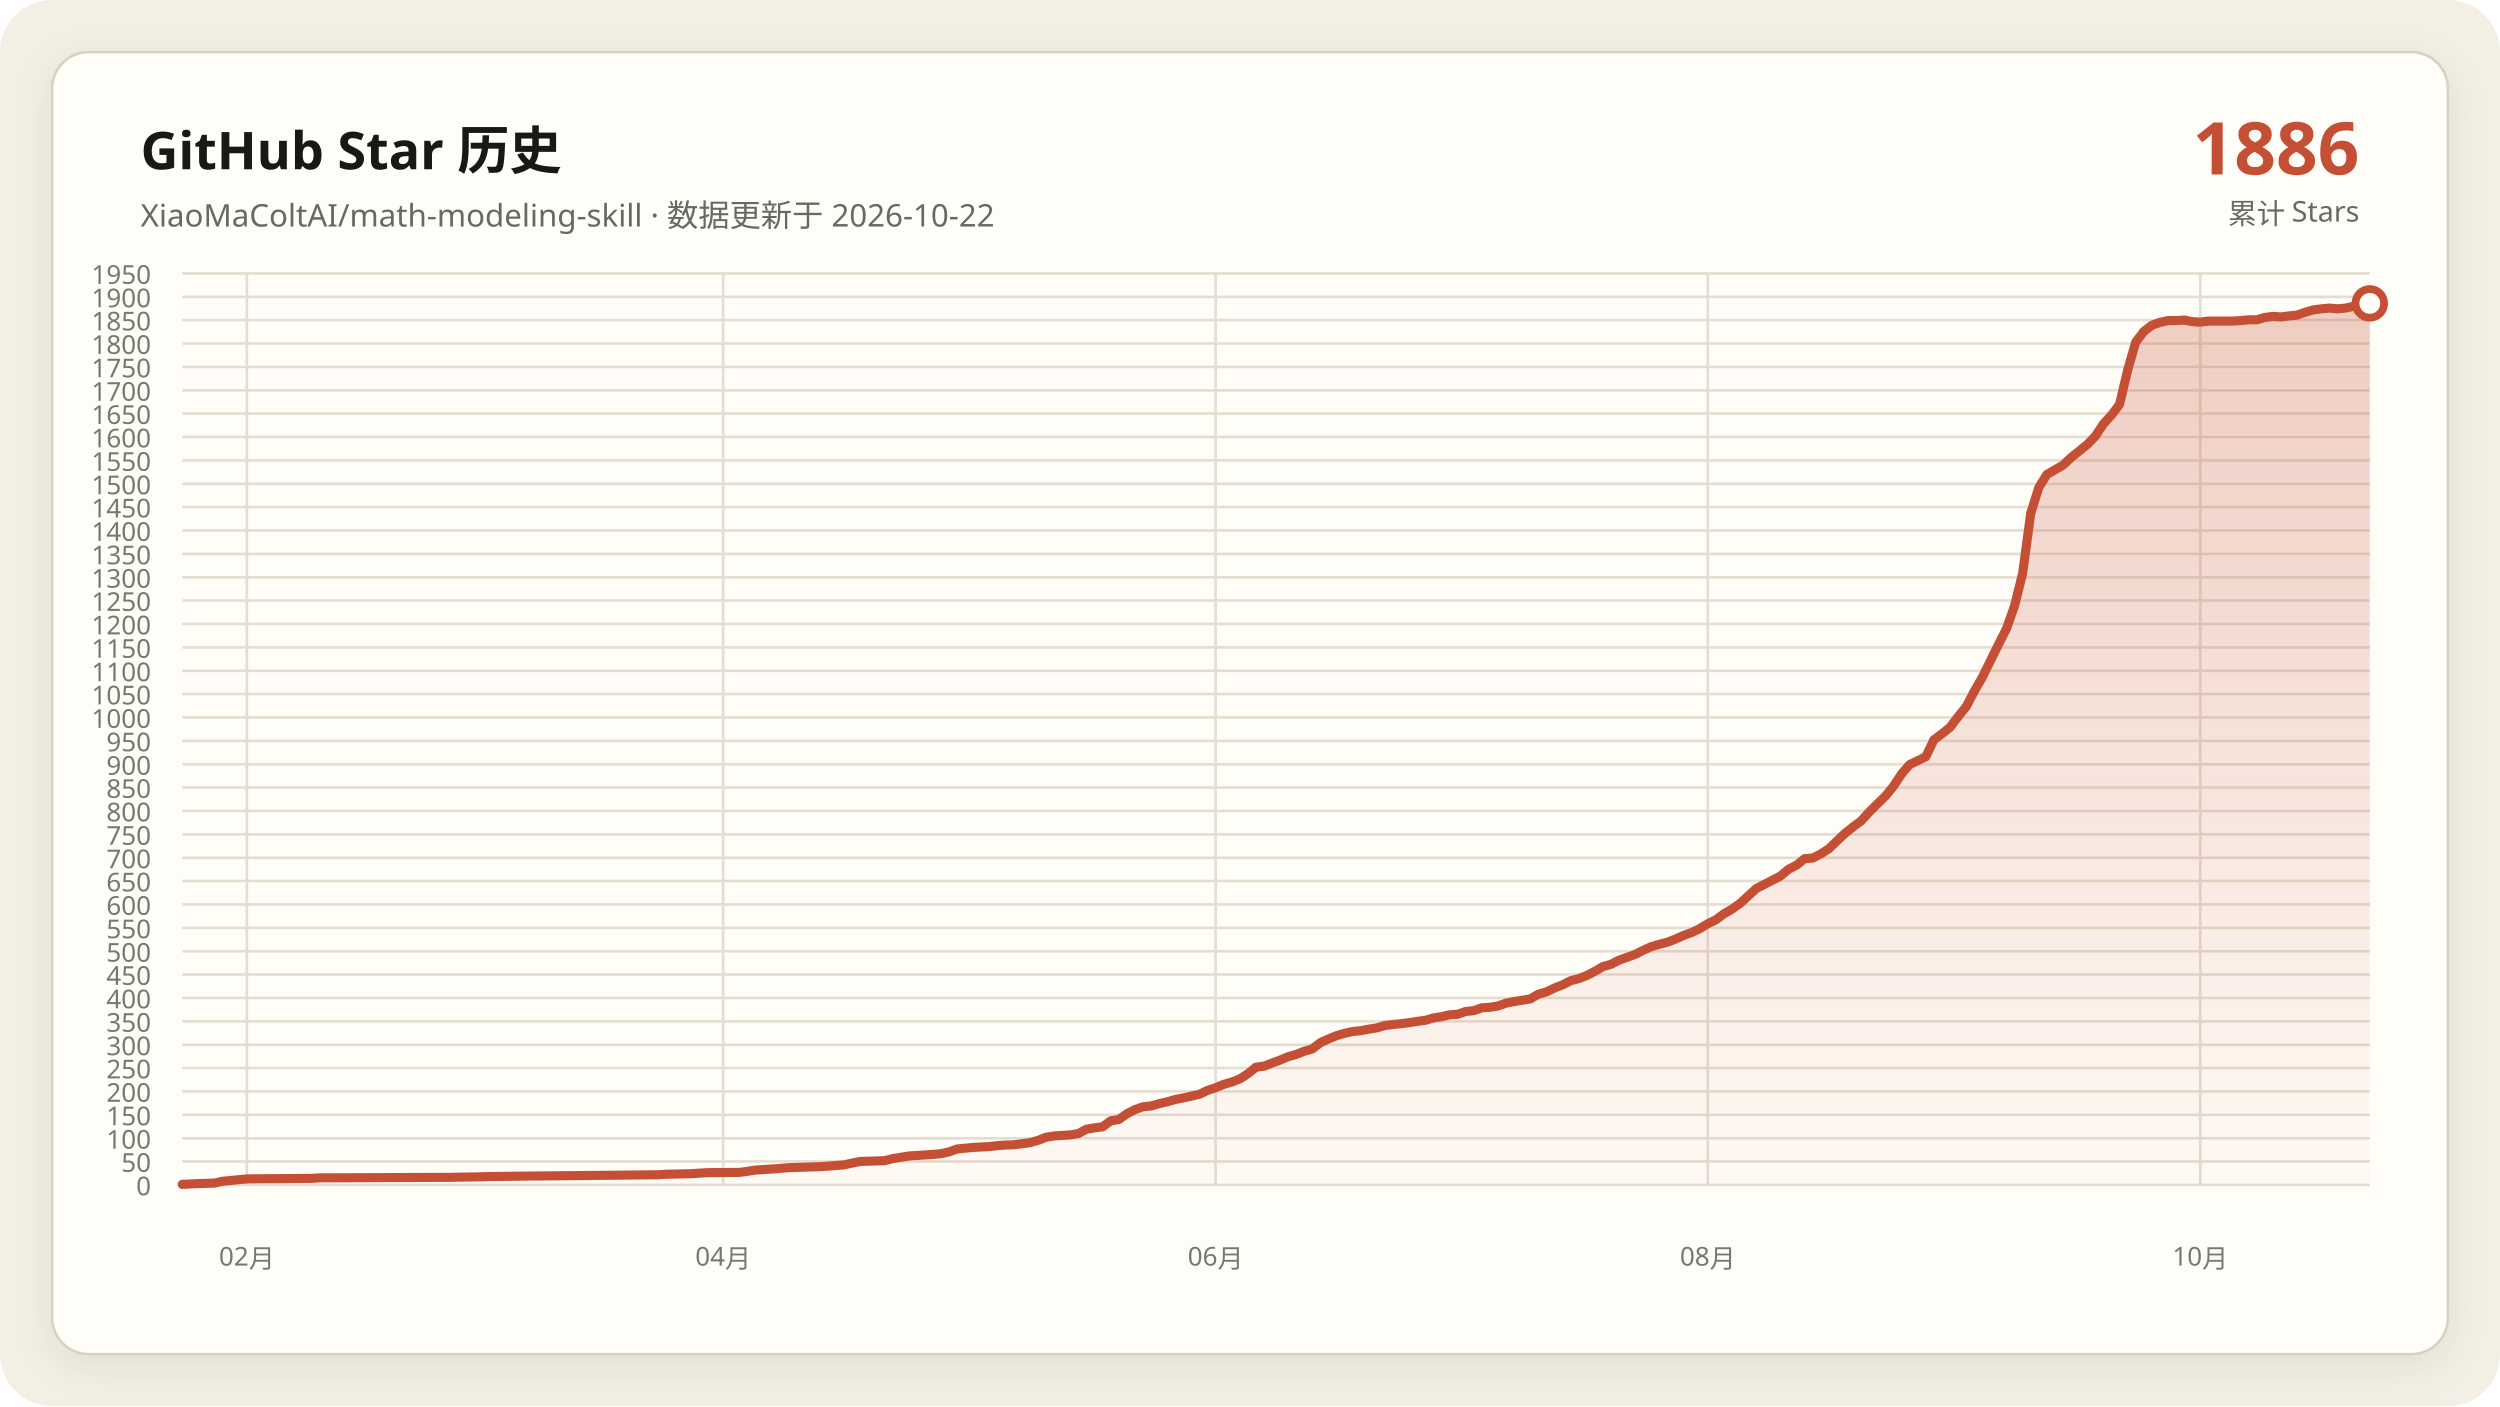
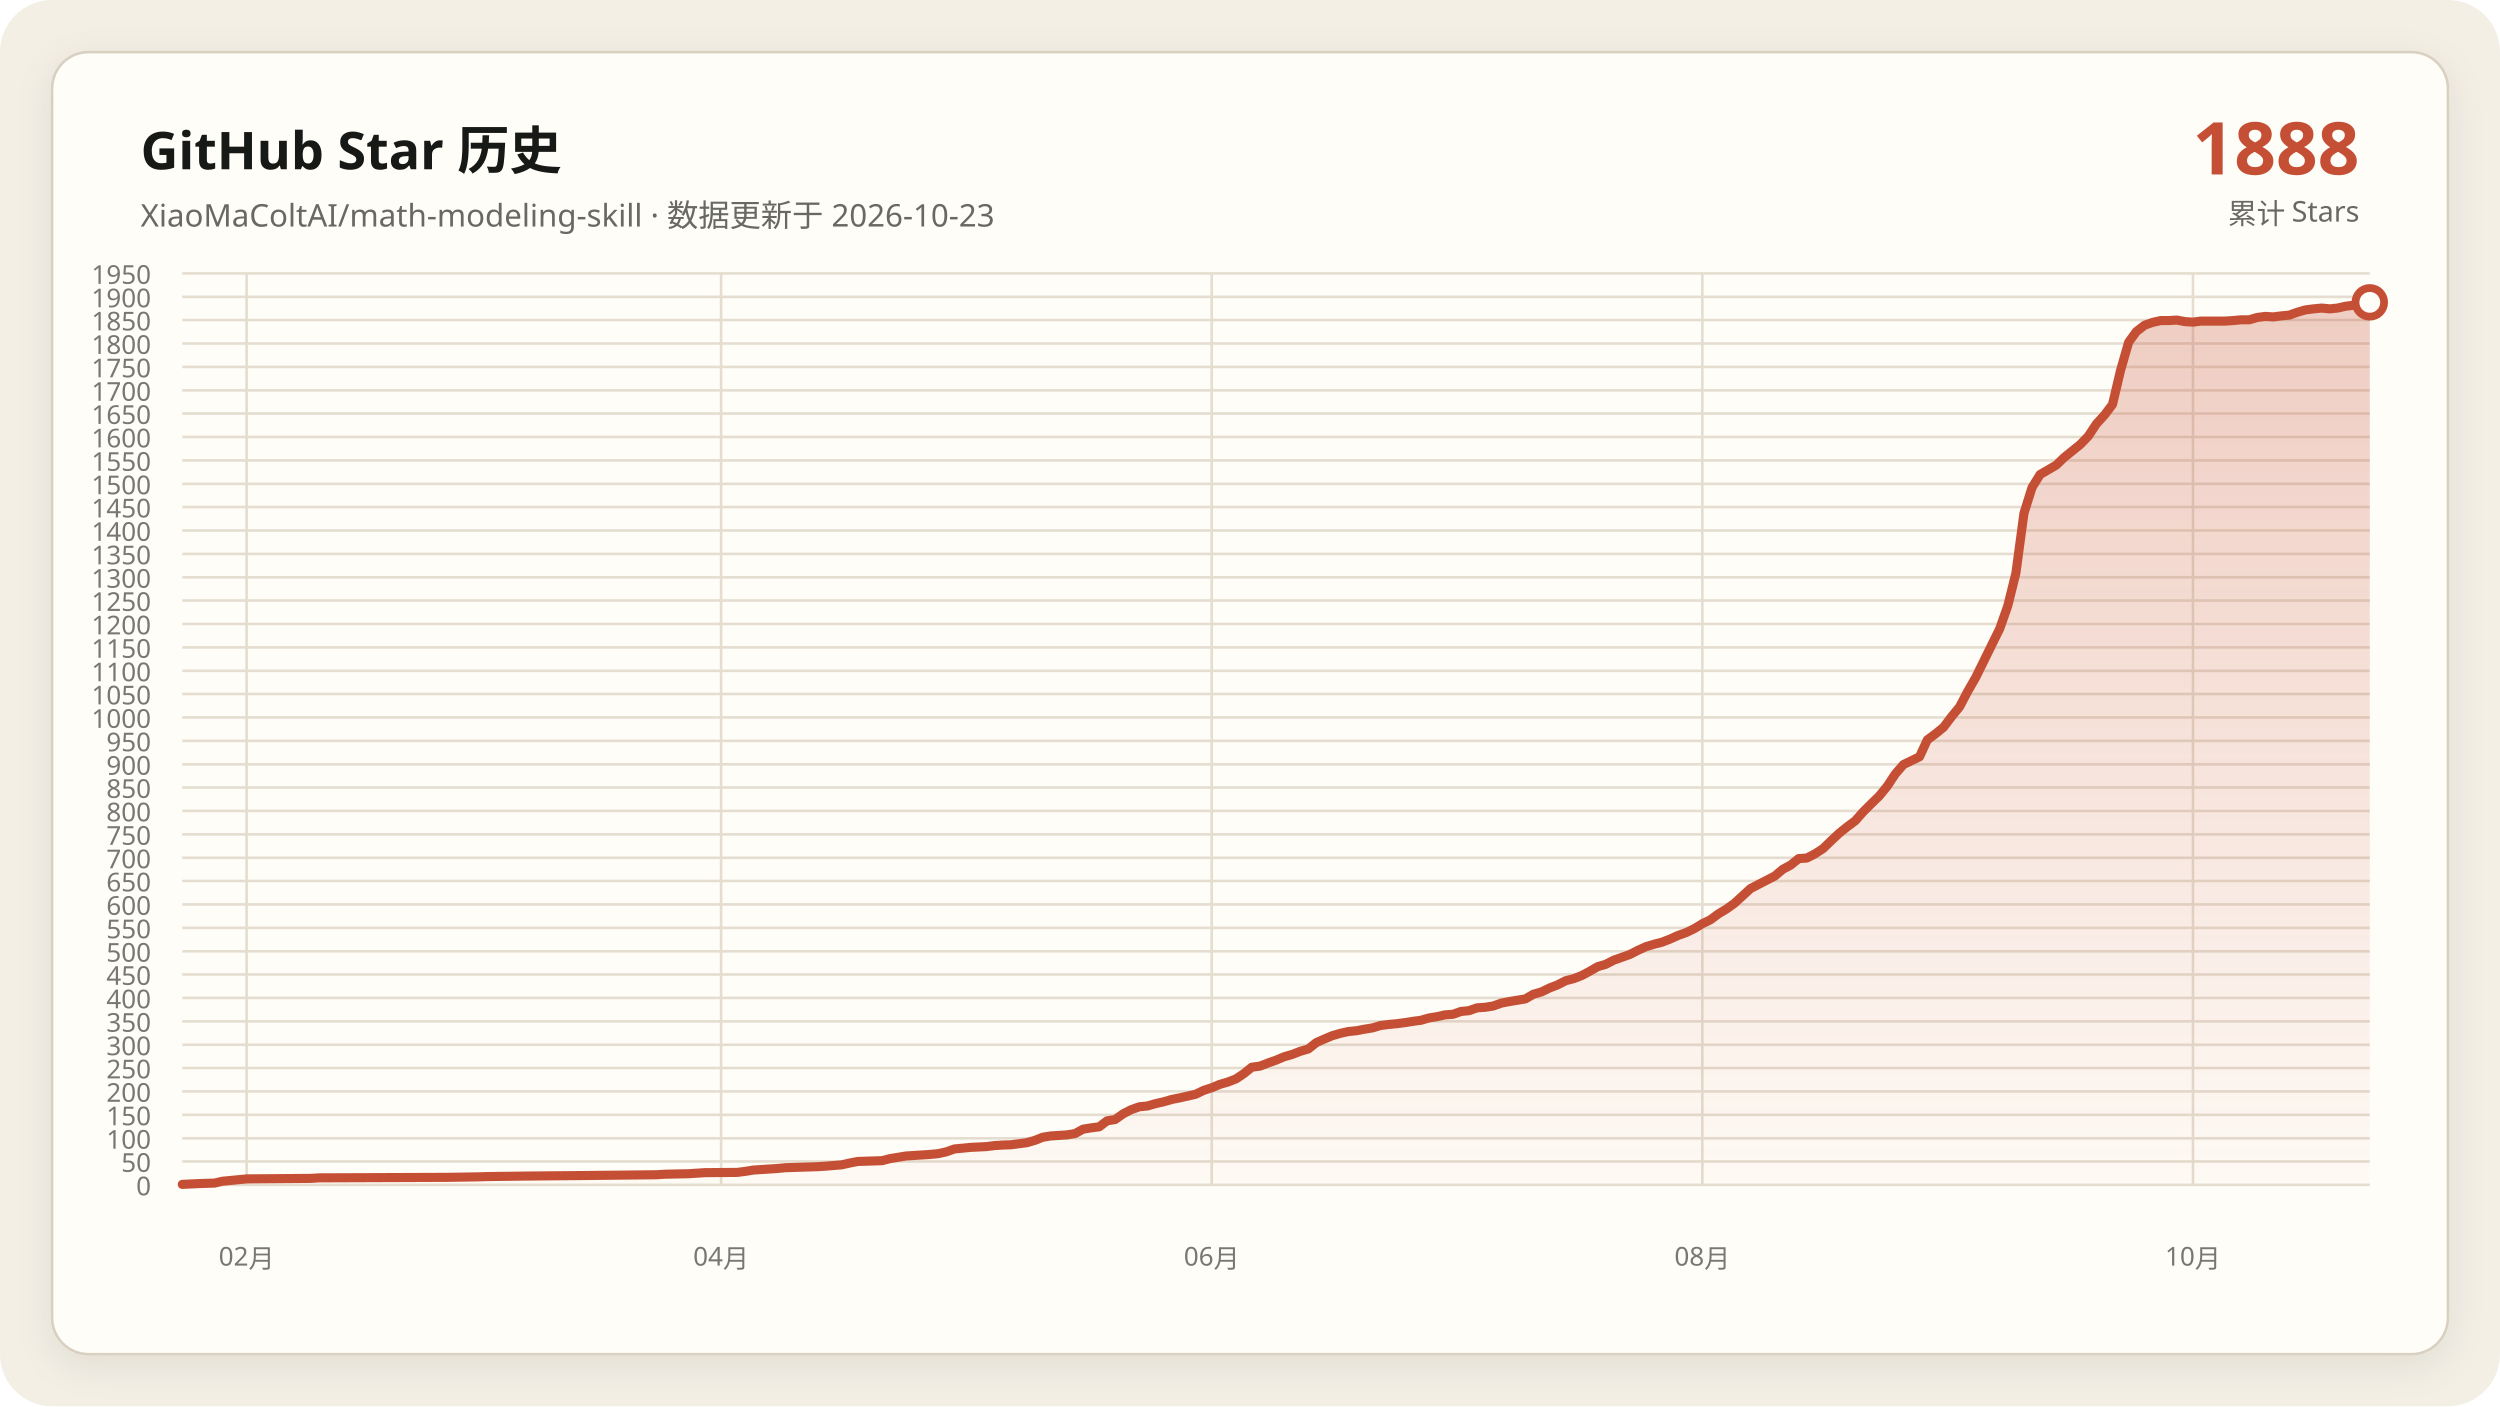
<svg xmlns="http://www.w3.org/2000/svg" data-y-max="1950" viewBox="0 0 960 540" role="img" aria-labelledby="title desc">
  <defs>
    <linearGradient id="area" x1="0" y1="0" x2="0" y2="1">
      <stop offset="0" stop-color="#c54f35" stop-opacity=".28" />
      <stop offset="1" stop-color="#c54f35" stop-opacity=".02" />
    </linearGradient>
    <filter id="shadow" x="-10%" y="-10%" width="120%" height="120%">
      <feDropShadow dx="0" dy="4" stdDeviation="7" flood-color="#171917" flood-opacity=".08" />
    </filter>
  </defs>
  <rect width="960" height="540" rx="20" fill="#f3efe5" />
  <rect x="20" y="20" width="920" height="500" rx="14" fill="#fffdf8" stroke="#d8d0c0" filter="url(#shadow)" />
  <g font-family="Segoe UI, Microsoft YaHei, sans-serif">
    <text x="54" y="65" fill="#171917" font-size="20" font-weight="700">GitHub Star 历史</text>
-     <text x="54" y="87" fill="#686961" font-size="12">XiaoMaColtAI/math-modeling-skill · 数据更新于 2026-10-22</text>
-     <text x="906" y="67" fill="#c54f35" font-size="28" font-weight="750" text-anchor="end">1886</text>
+     <text x="54" y="87" fill="#686961" font-size="12">XiaoMaColtAI/math-modeling-skill · 数据更新于 2026-10-23</text>
+     <text x="906" y="67" fill="#c54f35" font-size="28" font-weight="750" text-anchor="end">1888</text>
    <text x="906" y="86" fill="#686961" font-size="11" text-anchor="end">累计 Stars</text>
    <g fill="#77786f" font-size="10">
      <path d="M70 455.0H910" fill="none" stroke="#e4ddd0" stroke-width="1" />
      <text data-y-tick="true" x="58" y="459.0" text-anchor="end">0</text>
      <path d="M70 446.0H910" fill="none" stroke="#e4ddd0" stroke-width="1" />
      <text data-y-tick="true" x="58" y="450.0" text-anchor="end">50</text>
      <path d="M70 437.1H910" fill="none" stroke="#e4ddd0" stroke-width="1" />
      <text data-y-tick="true" x="58" y="441.1" text-anchor="end">100</text>
      <path d="M70 428.1H910" fill="none" stroke="#e4ddd0" stroke-width="1" />
      <text data-y-tick="true" x="58" y="432.1" text-anchor="end">150</text>
      <path d="M70 419.1H910" fill="none" stroke="#e4ddd0" stroke-width="1" />
      <text data-y-tick="true" x="58" y="423.1" text-anchor="end">200</text>
      <path d="M70 410.1H910" fill="none" stroke="#e4ddd0" stroke-width="1" />
      <text data-y-tick="true" x="58" y="414.1" text-anchor="end">250</text>
      <path d="M70 401.2H910" fill="none" stroke="#e4ddd0" stroke-width="1" />
      <text data-y-tick="true" x="58" y="405.2" text-anchor="end">300</text>
      <path d="M70 392.2H910" fill="none" stroke="#e4ddd0" stroke-width="1" />
      <text data-y-tick="true" x="58" y="396.2" text-anchor="end">350</text>
      <path d="M70 383.2H910" fill="none" stroke="#e4ddd0" stroke-width="1" />
      <text data-y-tick="true" x="58" y="387.2" text-anchor="end">400</text>
      <path d="M70 374.2H910" fill="none" stroke="#e4ddd0" stroke-width="1" />
      <text data-y-tick="true" x="58" y="378.2" text-anchor="end">450</text>
      <path d="M70 365.3H910" fill="none" stroke="#e4ddd0" stroke-width="1" />
      <text data-y-tick="true" x="58" y="369.3" text-anchor="end">500</text>
      <path d="M70 356.3H910" fill="none" stroke="#e4ddd0" stroke-width="1" />
      <text data-y-tick="true" x="58" y="360.3" text-anchor="end">550</text>
      <path d="M70 347.3H910" fill="none" stroke="#e4ddd0" stroke-width="1" />
      <text data-y-tick="true" x="58" y="351.3" text-anchor="end">600</text>
      <path d="M70 338.3H910" fill="none" stroke="#e4ddd0" stroke-width="1" />
      <text data-y-tick="true" x="58" y="342.3" text-anchor="end">650</text>
      <path d="M70 329.4H910" fill="none" stroke="#e4ddd0" stroke-width="1" />
      <text data-y-tick="true" x="58" y="333.4" text-anchor="end">700</text>
      <path d="M70 320.4H910" fill="none" stroke="#e4ddd0" stroke-width="1" />
      <text data-y-tick="true" x="58" y="324.4" text-anchor="end">750</text>
      <path d="M70 311.4H910" fill="none" stroke="#e4ddd0" stroke-width="1" />
      <text data-y-tick="true" x="58" y="315.4" text-anchor="end">800</text>
      <path d="M70 302.4H910" fill="none" stroke="#e4ddd0" stroke-width="1" />
      <text data-y-tick="true" x="58" y="306.4" text-anchor="end">850</text>
      <path d="M70 293.5H910" fill="none" stroke="#e4ddd0" stroke-width="1" />
      <text data-y-tick="true" x="58" y="297.5" text-anchor="end">900</text>
      <path d="M70 284.5H910" fill="none" stroke="#e4ddd0" stroke-width="1" />
      <text data-y-tick="true" x="58" y="288.5" text-anchor="end">950</text>
      <path d="M70 275.5H910" fill="none" stroke="#e4ddd0" stroke-width="1" />
      <text data-y-tick="true" x="58" y="279.5" text-anchor="end">1000</text>
      <path d="M70 266.5H910" fill="none" stroke="#e4ddd0" stroke-width="1" />
      <text data-y-tick="true" x="58" y="270.5" text-anchor="end">1050</text>
      <path d="M70 257.6H910" fill="none" stroke="#e4ddd0" stroke-width="1" />
      <text data-y-tick="true" x="58" y="261.6" text-anchor="end">1100</text>
      <path d="M70 248.6H910" fill="none" stroke="#e4ddd0" stroke-width="1" />
      <text data-y-tick="true" x="58" y="252.6" text-anchor="end">1150</text>
      <path d="M70 239.6H910" fill="none" stroke="#e4ddd0" stroke-width="1" />
      <text data-y-tick="true" x="58" y="243.6" text-anchor="end">1200</text>
      <path d="M70 230.6H910" fill="none" stroke="#e4ddd0" stroke-width="1" />
      <text data-y-tick="true" x="58" y="234.6" text-anchor="end">1250</text>
      <path d="M70 221.7H910" fill="none" stroke="#e4ddd0" stroke-width="1" />
      <text data-y-tick="true" x="58" y="225.7" text-anchor="end">1300</text>
      <path d="M70 212.7H910" fill="none" stroke="#e4ddd0" stroke-width="1" />
      <text data-y-tick="true" x="58" y="216.7" text-anchor="end">1350</text>
      <path d="M70 203.7H910" fill="none" stroke="#e4ddd0" stroke-width="1" />
      <text data-y-tick="true" x="58" y="207.7" text-anchor="end">1400</text>
      <path d="M70 194.7H910" fill="none" stroke="#e4ddd0" stroke-width="1" />
      <text data-y-tick="true" x="58" y="198.7" text-anchor="end">1450</text>
      <path d="M70 185.8H910" fill="none" stroke="#e4ddd0" stroke-width="1" />
      <text data-y-tick="true" x="58" y="189.8" text-anchor="end">1500</text>
      <path d="M70 176.8H910" fill="none" stroke="#e4ddd0" stroke-width="1" />
      <text data-y-tick="true" x="58" y="180.8" text-anchor="end">1550</text>
      <path d="M70 167.8H910" fill="none" stroke="#e4ddd0" stroke-width="1" />
      <text data-y-tick="true" x="58" y="171.8" text-anchor="end">1600</text>
      <path d="M70 158.8H910" fill="none" stroke="#e4ddd0" stroke-width="1" />
      <text data-y-tick="true" x="58" y="162.8" text-anchor="end">1650</text>
      <path d="M70 149.9H910" fill="none" stroke="#e4ddd0" stroke-width="1" />
      <text data-y-tick="true" x="58" y="153.9" text-anchor="end">1700</text>
      <path d="M70 140.9H910" fill="none" stroke="#e4ddd0" stroke-width="1" />
      <text data-y-tick="true" x="58" y="144.9" text-anchor="end">1750</text>
      <path d="M70 131.9H910" fill="none" stroke="#e4ddd0" stroke-width="1" />
      <text data-y-tick="true" x="58" y="135.9" text-anchor="end">1800</text>
      <path d="M70 122.9H910" fill="none" stroke="#e4ddd0" stroke-width="1" />
      <text data-y-tick="true" x="58" y="126.9" text-anchor="end">1850</text>
      <path d="M70 114.0H910" fill="none" stroke="#e4ddd0" stroke-width="1" />
      <text data-y-tick="true" x="58" y="118.0" text-anchor="end">1900</text>
      <path d="M70 105.0H910" fill="none" stroke="#e4ddd0" stroke-width="1" />
      <text data-y-tick="true" x="58" y="109.0" text-anchor="end">1950</text>
-       <path d="M94.8 105V455" fill="none" stroke="#e4ddd0" stroke-width="1" />
-       <text x="94.8" y="486" text-anchor="middle">02月</text>
-       <path d="M277.7 105V455" fill="none" stroke="#e4ddd0" stroke-width="1" />
-       <text x="277.7" y="486" text-anchor="middle">04月</text>
-       <path d="M466.8 105V455" fill="none" stroke="#e4ddd0" stroke-width="1" />
-       <text x="466.8" y="486" text-anchor="middle">06月</text>
-       <path d="M655.8 105V455" fill="none" stroke="#e4ddd0" stroke-width="1" />
-       <text x="655.8" y="486" text-anchor="middle">08月</text>
-       <path d="M844.9 105V455" fill="none" stroke="#e4ddd0" stroke-width="1" />
-       <text x="844.9" y="486" text-anchor="middle">10月</text>
+       <path d="M94.7 105V455" fill="none" stroke="#e4ddd0" stroke-width="1" />
+       <text x="94.7" y="486" text-anchor="middle">02月</text>
+       <path d="M276.9 105V455" fill="none" stroke="#e4ddd0" stroke-width="1" />
+       <text x="276.9" y="486" text-anchor="middle">04月</text>
+       <path d="M465.3 105V455" fill="none" stroke="#e4ddd0" stroke-width="1" />
+       <text x="465.3" y="486" text-anchor="middle">06月</text>
+       <path d="M653.7 105V455" fill="none" stroke="#e4ddd0" stroke-width="1" />
+       <text x="653.7" y="486" text-anchor="middle">08月</text>
+       <path d="M842.1 105V455" fill="none" stroke="#e4ddd0" stroke-width="1" />
+       <text x="842.1" y="486" text-anchor="middle">10月</text>
    </g>
-     <polygon fill="url(#area)" points="70.0,455 70.0,454.8 76.2,454.5 82.4,454.3 85.5,453.6 91.7,453.0 94.8,452.7 119.6,452.5 122.7,452.3 172.3,452.1 184.7,451.9 187.8,451.8 203.3,451.6 225.0,451.4 243.6,451.2 252.9,451.1 256.0,450.9 265.3,450.7 268.4,450.5 271.5,450.3 283.9,450.2 287.0,449.8 290.1,449.3 293.2,449.1 296.3,448.9 299.4,448.7 302.5,448.4 308.7,448.2 314.9,448.0 318.0,447.8 324.2,447.3 327.3,446.6 330.4,446.0 336.6,445.8 339.7,445.7 342.8,444.9 345.9,444.4 349.0,443.9 352.1,443.7 355.2,443.5 358.3,443.3 361.4,443.0 364.5,442.3 367.6,441.2 373.8,440.6 380.0,440.3 383.1,439.9 386.2,439.7 389.3,439.6 395.5,438.8 398.6,437.9 401.7,436.7 404.8,436.2 407.9,436.0 411.0,435.8 414.1,435.3 417.2,433.6 420.3,433.1 423.4,432.7 426.5,430.4 429.6,429.9 432.7,427.7 435.8,426.1 438.9,425.0 442.0,424.7 445.1,423.8 448.2,423.1 451.3,422.2 454.4,421.6 457.5,420.9 460.6,420.2 463.7,418.7 466.8,417.7 469.9,416.4 473.0,415.5 476.1,414.3 479.2,412.3 482.3,409.8 485.4,409.4 488.5,408.2 491.5,407.1 494.6,405.8 497.7,404.9 500.8,403.7 503.9,402.8 507.0,400.4 510.1,399.0 513.2,397.7 516.3,396.8 519.4,396.1 522.5,395.8 525.6,395.2 528.7,394.7 531.8,393.8 534.9,393.4 538.0,393.1 541.1,392.7 544.2,392.2 547.3,391.8 550.4,390.9 553.5,390.4 556.6,389.7 559.7,389.5 562.8,388.4 565.9,388.1 569.0,387.0 572.1,386.8 575.2,386.3 578.3,385.2 581.4,384.6 584.5,384.1 587.6,383.6 590.7,381.8 593.8,380.9 596.9,379.4 600.0,378.2 603.1,376.6 606.2,375.8 609.3,374.6 612.4,373.0 615.5,371.2 618.6,370.3 621.7,368.7 624.8,367.6 627.9,366.5 631.0,364.9 634.1,363.5 637.2,362.6 640.3,361.8 643.4,360.6 646.5,359.2 649.6,358.1 652.7,356.6 655.8,354.7 658.9,353.2 662.0,350.9 665.1,349.1 668.2,346.9 674.4,341.2 677.5,339.6 680.6,338.0 683.7,336.4 686.8,333.8 689.9,332.2 693.0,329.7 696.1,329.5 699.2,327.9 702.3,325.9 705.4,322.9 708.5,320.0 711.6,317.5 714.7,315.2 717.8,311.8 720.9,308.7 724.0,305.7 727.1,301.9 730.2,297.2 733.3,293.6 739.5,290.6 742.6,284.1 745.7,281.8 748.8,279.3 751.9,275.2 755.0,271.4 758.1,265.5 761.2,260.1 767.4,247.5 770.5,241.4 773.6,232.6 776.7,220.1 779.8,197.1 782.9,187.2 786.0,182.2 789.1,180.4 792.2,178.6 795.3,175.7 798.4,173.2 801.5,170.7 804.6,167.5 807.7,162.8 810.8,159.4 813.9,155.3 817.0,142.2 820.1,131.4 823.2,127.3 826.3,124.9 829.4,123.8 832.5,123.1 835.6,123.1 838.7,122.9 841.8,123.5 844.9,123.7 848.0,123.3 851.1,123.3 854.2,123.3 857.3,123.3 860.4,123.1 863.5,122.8 866.6,122.8 869.7,121.9 872.8,121.5 875.9,121.7 879.0,121.3 882.1,121.0 885.2,119.9 888.3,119.0 891.4,118.6 894.5,118.3 897.6,118.6 900.7,118.3 903.8,117.6 906.9,117.2 910.0,116.5 910.0,455" />
-     <polyline fill="none" stroke="#c54f35" stroke-width="3.5" stroke-linecap="round" stroke-linejoin="round" points="70.0,454.8 76.2,454.5 82.4,454.3 85.5,453.6 91.7,453.0 94.8,452.7 119.6,452.5 122.7,452.3 172.3,452.1 184.7,451.9 187.8,451.8 203.3,451.6 225.0,451.4 243.6,451.2 252.9,451.1 256.0,450.9 265.3,450.7 268.4,450.5 271.5,450.3 283.9,450.2 287.0,449.8 290.1,449.3 293.2,449.1 296.3,448.9 299.4,448.7 302.5,448.4 308.7,448.2 314.9,448.0 318.0,447.8 324.2,447.3 327.3,446.6 330.4,446.0 336.6,445.8 339.7,445.7 342.8,444.9 345.9,444.4 349.0,443.9 352.1,443.7 355.2,443.5 358.3,443.3 361.4,443.0 364.5,442.3 367.6,441.2 373.8,440.6 380.0,440.3 383.1,439.9 386.2,439.7 389.3,439.6 395.5,438.8 398.6,437.9 401.7,436.7 404.8,436.2 407.9,436.0 411.0,435.8 414.1,435.3 417.2,433.6 420.3,433.1 423.4,432.7 426.5,430.4 429.6,429.9 432.7,427.7 435.8,426.1 438.9,425.0 442.0,424.7 445.1,423.8 448.2,423.1 451.3,422.2 454.4,421.6 457.5,420.9 460.6,420.2 463.7,418.7 466.8,417.7 469.9,416.4 473.0,415.5 476.1,414.3 479.2,412.3 482.3,409.8 485.4,409.4 488.5,408.2 491.5,407.1 494.6,405.8 497.7,404.9 500.8,403.7 503.9,402.8 507.0,400.4 510.1,399.0 513.2,397.7 516.3,396.8 519.4,396.1 522.5,395.8 525.6,395.2 528.7,394.7 531.8,393.8 534.9,393.4 538.0,393.1 541.1,392.7 544.2,392.2 547.3,391.8 550.4,390.9 553.5,390.4 556.6,389.7 559.7,389.5 562.8,388.4 565.9,388.1 569.0,387.0 572.1,386.8 575.2,386.3 578.3,385.2 581.4,384.6 584.5,384.1 587.6,383.6 590.7,381.8 593.8,380.9 596.9,379.4 600.0,378.2 603.1,376.6 606.2,375.8 609.3,374.6 612.4,373.0 615.5,371.2 618.6,370.3 621.7,368.7 624.8,367.6 627.9,366.5 631.0,364.9 634.1,363.5 637.2,362.6 640.3,361.8 643.4,360.6 646.5,359.2 649.6,358.1 652.7,356.6 655.8,354.7 658.9,353.2 662.0,350.9 665.1,349.1 668.2,346.9 674.4,341.2 677.5,339.6 680.6,338.0 683.7,336.4 686.8,333.8 689.9,332.2 693.0,329.7 696.1,329.5 699.2,327.9 702.3,325.9 705.4,322.9 708.5,320.0 711.6,317.5 714.7,315.2 717.8,311.8 720.9,308.7 724.0,305.7 727.1,301.9 730.2,297.2 733.3,293.6 739.5,290.6 742.6,284.1 745.7,281.8 748.8,279.3 751.9,275.2 755.0,271.4 758.1,265.5 761.2,260.1 767.4,247.5 770.5,241.4 773.6,232.6 776.7,220.1 779.8,197.1 782.9,187.2 786.0,182.2 789.1,180.4 792.2,178.6 795.3,175.7 798.4,173.2 801.5,170.7 804.6,167.5 807.7,162.8 810.8,159.4 813.9,155.3 817.0,142.2 820.1,131.4 823.2,127.3 826.3,124.9 829.4,123.8 832.5,123.1 835.6,123.1 838.7,122.9 841.8,123.5 844.9,123.7 848.0,123.3 851.1,123.3 854.2,123.3 857.3,123.3 860.4,123.1 863.5,122.8 866.6,122.8 869.7,121.9 872.8,121.5 875.9,121.7 879.0,121.3 882.1,121.0 885.2,119.9 888.3,119.0 891.4,118.6 894.5,118.3 897.6,118.6 900.7,118.3 903.8,117.6 906.9,117.2 910.0,116.5" />
-     <circle cx="910.0" cy="116.5" r="5.5" fill="#fffdf8" stroke="#c54f35" stroke-width="3" />
+     <polygon fill="url(#area)" points="70.0,455 70.0,454.8 76.2,454.5 82.4,454.3 85.4,453.6 91.6,453.0 94.7,452.7 119.4,452.5 122.5,452.3 171.9,452.1 184.3,451.9 187.4,451.8 202.8,451.6 224.4,451.4 242.9,451.2 252.2,451.1 255.3,450.9 264.6,450.7 267.6,450.5 270.7,450.3 283.1,450.2 286.2,449.8 289.3,449.3 292.4,449.1 295.4,448.9 298.5,448.7 301.6,448.4 307.8,448.2 314.0,448.0 317.1,447.8 323.2,447.3 326.3,446.6 329.4,446.0 335.6,445.8 338.7,445.7 341.8,444.9 344.9,444.4 347.9,443.9 351.0,443.7 354.1,443.5 357.2,443.3 360.3,443.0 363.4,442.3 366.5,441.2 372.6,440.6 378.8,440.3 381.9,439.9 385.0,439.7 388.1,439.6 394.3,438.8 397.4,437.9 400.4,436.7 403.5,436.2 406.6,436.0 409.7,435.8 412.8,435.3 415.9,433.6 419.0,433.1 422.1,432.7 425.1,430.4 428.2,429.9 431.3,427.7 434.4,426.1 437.5,425.0 440.6,424.7 443.7,423.8 446.8,423.1 449.9,422.2 452.9,421.6 456.0,420.9 459.1,420.2 462.2,418.7 465.3,417.7 468.4,416.4 471.5,415.5 474.6,414.3 477.6,412.3 480.7,409.8 483.8,409.4 486.9,408.2 490.0,407.1 493.1,405.8 496.2,404.9 499.3,403.7 502.4,402.8 505.4,400.4 508.5,399.0 511.6,397.7 514.7,396.8 517.8,396.1 520.9,395.8 524.0,395.2 527.1,394.7 530.1,393.8 533.2,393.4 536.3,393.1 539.4,392.7 542.5,392.2 545.6,391.8 548.7,390.9 551.8,390.4 554.9,389.7 557.9,389.5 561.0,388.4 564.1,388.1 567.2,387.0 570.3,386.8 573.4,386.3 576.5,385.2 579.6,384.6 582.6,384.1 585.7,383.6 588.8,381.8 591.9,380.9 595.0,379.4 598.1,378.2 601.2,376.6 604.3,375.8 607.4,374.6 610.4,373.0 613.5,371.2 616.6,370.3 619.7,368.7 622.8,367.6 625.9,366.5 629.0,364.9 632.1,363.5 635.1,362.6 638.2,361.8 641.3,360.6 644.4,359.2 647.5,358.1 650.6,356.6 653.7,354.7 656.8,353.2 659.9,350.9 662.9,349.1 666.0,346.9 672.2,341.2 675.3,339.6 678.4,338.0 681.5,336.4 684.6,333.8 687.6,332.2 690.7,329.7 693.8,329.5 696.9,327.9 700.0,325.9 703.1,322.9 706.2,320.0 709.3,317.5 712.4,315.2 715.4,311.8 718.5,308.7 721.6,305.7 724.7,301.9 727.8,297.2 730.9,293.6 737.1,290.6 740.1,284.1 743.2,281.8 746.3,279.3 749.4,275.2 752.5,271.4 755.6,265.5 758.7,260.1 764.9,247.5 767.9,241.4 771.0,232.6 774.1,220.1 777.2,197.1 780.3,187.2 783.4,182.2 786.5,180.4 789.6,178.6 792.6,175.7 795.7,173.2 798.8,170.7 801.9,167.5 805.0,162.8 808.1,159.4 811.2,155.3 814.3,142.2 817.4,131.4 820.4,127.3 823.5,124.9 826.6,123.8 829.7,123.1 832.8,123.1 835.9,122.9 839.0,123.5 842.1,123.7 845.1,123.3 848.2,123.3 851.3,123.3 854.4,123.3 857.5,123.1 860.6,122.8 863.7,122.8 866.8,121.9 869.9,121.5 872.9,121.7 876.0,121.3 879.1,121.0 882.2,119.9 885.3,119.0 888.4,118.6 891.5,118.3 894.6,118.6 897.6,118.3 900.7,117.6 903.8,117.2 906.9,116.5 910.0,116.1 910.0,455" />
+     <polyline fill="none" stroke="#c54f35" stroke-width="3.5" stroke-linecap="round" stroke-linejoin="round" points="70.0,454.8 76.2,454.5 82.4,454.3 85.4,453.6 91.6,453.0 94.7,452.7 119.4,452.5 122.5,452.3 171.9,452.1 184.3,451.9 187.4,451.8 202.8,451.6 224.4,451.4 242.9,451.2 252.2,451.1 255.3,450.9 264.6,450.7 267.6,450.5 270.7,450.3 283.1,450.2 286.2,449.8 289.3,449.3 292.4,449.1 295.4,448.9 298.5,448.7 301.6,448.4 307.8,448.2 314.0,448.0 317.1,447.8 323.2,447.3 326.3,446.6 329.4,446.0 335.6,445.8 338.7,445.7 341.8,444.9 344.9,444.4 347.9,443.9 351.0,443.7 354.1,443.5 357.2,443.3 360.3,443.0 363.4,442.3 366.5,441.2 372.6,440.6 378.8,440.3 381.9,439.9 385.0,439.7 388.1,439.6 394.3,438.8 397.4,437.9 400.4,436.7 403.5,436.2 406.6,436.0 409.7,435.8 412.8,435.3 415.9,433.6 419.0,433.1 422.1,432.7 425.1,430.4 428.2,429.9 431.3,427.7 434.4,426.1 437.5,425.0 440.6,424.7 443.7,423.8 446.8,423.1 449.9,422.2 452.9,421.6 456.0,420.9 459.1,420.2 462.2,418.7 465.3,417.7 468.4,416.4 471.5,415.5 474.6,414.3 477.6,412.3 480.7,409.8 483.8,409.4 486.9,408.2 490.0,407.1 493.1,405.8 496.2,404.9 499.3,403.7 502.4,402.8 505.4,400.4 508.5,399.0 511.6,397.7 514.7,396.8 517.8,396.1 520.9,395.8 524.0,395.2 527.1,394.7 530.1,393.8 533.2,393.4 536.3,393.1 539.4,392.7 542.5,392.2 545.6,391.8 548.7,390.9 551.8,390.4 554.9,389.7 557.9,389.5 561.0,388.4 564.1,388.1 567.2,387.0 570.3,386.8 573.4,386.3 576.5,385.2 579.6,384.6 582.6,384.1 585.7,383.6 588.8,381.8 591.9,380.9 595.0,379.4 598.1,378.2 601.2,376.6 604.3,375.8 607.4,374.6 610.4,373.0 613.5,371.2 616.6,370.3 619.7,368.7 622.8,367.6 625.9,366.5 629.0,364.9 632.1,363.5 635.1,362.6 638.2,361.8 641.3,360.6 644.4,359.2 647.5,358.1 650.6,356.6 653.7,354.7 656.8,353.2 659.9,350.9 662.9,349.1 666.0,346.9 672.2,341.2 675.3,339.6 678.4,338.0 681.5,336.4 684.6,333.8 687.6,332.2 690.7,329.7 693.8,329.5 696.9,327.9 700.0,325.9 703.1,322.9 706.2,320.0 709.3,317.5 712.4,315.2 715.4,311.8 718.5,308.7 721.6,305.7 724.7,301.9 727.8,297.2 730.9,293.6 737.1,290.6 740.1,284.1 743.2,281.8 746.3,279.3 749.4,275.2 752.5,271.4 755.6,265.5 758.7,260.1 764.9,247.5 767.9,241.4 771.0,232.6 774.1,220.1 777.2,197.1 780.3,187.2 783.4,182.2 786.5,180.4 789.6,178.6 792.6,175.7 795.7,173.2 798.8,170.7 801.9,167.5 805.0,162.8 808.1,159.4 811.2,155.3 814.3,142.2 817.4,131.4 820.4,127.3 823.5,124.9 826.6,123.8 829.7,123.1 832.8,123.1 835.9,122.9 839.0,123.5 842.1,123.7 845.1,123.3 848.2,123.3 851.3,123.3 854.4,123.3 857.5,123.1 860.6,122.8 863.7,122.8 866.8,121.9 869.9,121.5 872.9,121.7 876.0,121.3 879.1,121.0 882.2,119.9 885.3,119.0 888.4,118.6 891.5,118.3 894.6,118.6 897.6,118.3 900.7,117.6 903.8,117.2 906.9,116.5 910.0,116.1" />
+     <circle cx="910.0" cy="116.1" r="5.5" fill="#fffdf8" stroke="#c54f35" stroke-width="3" />
  </g>
</svg>
